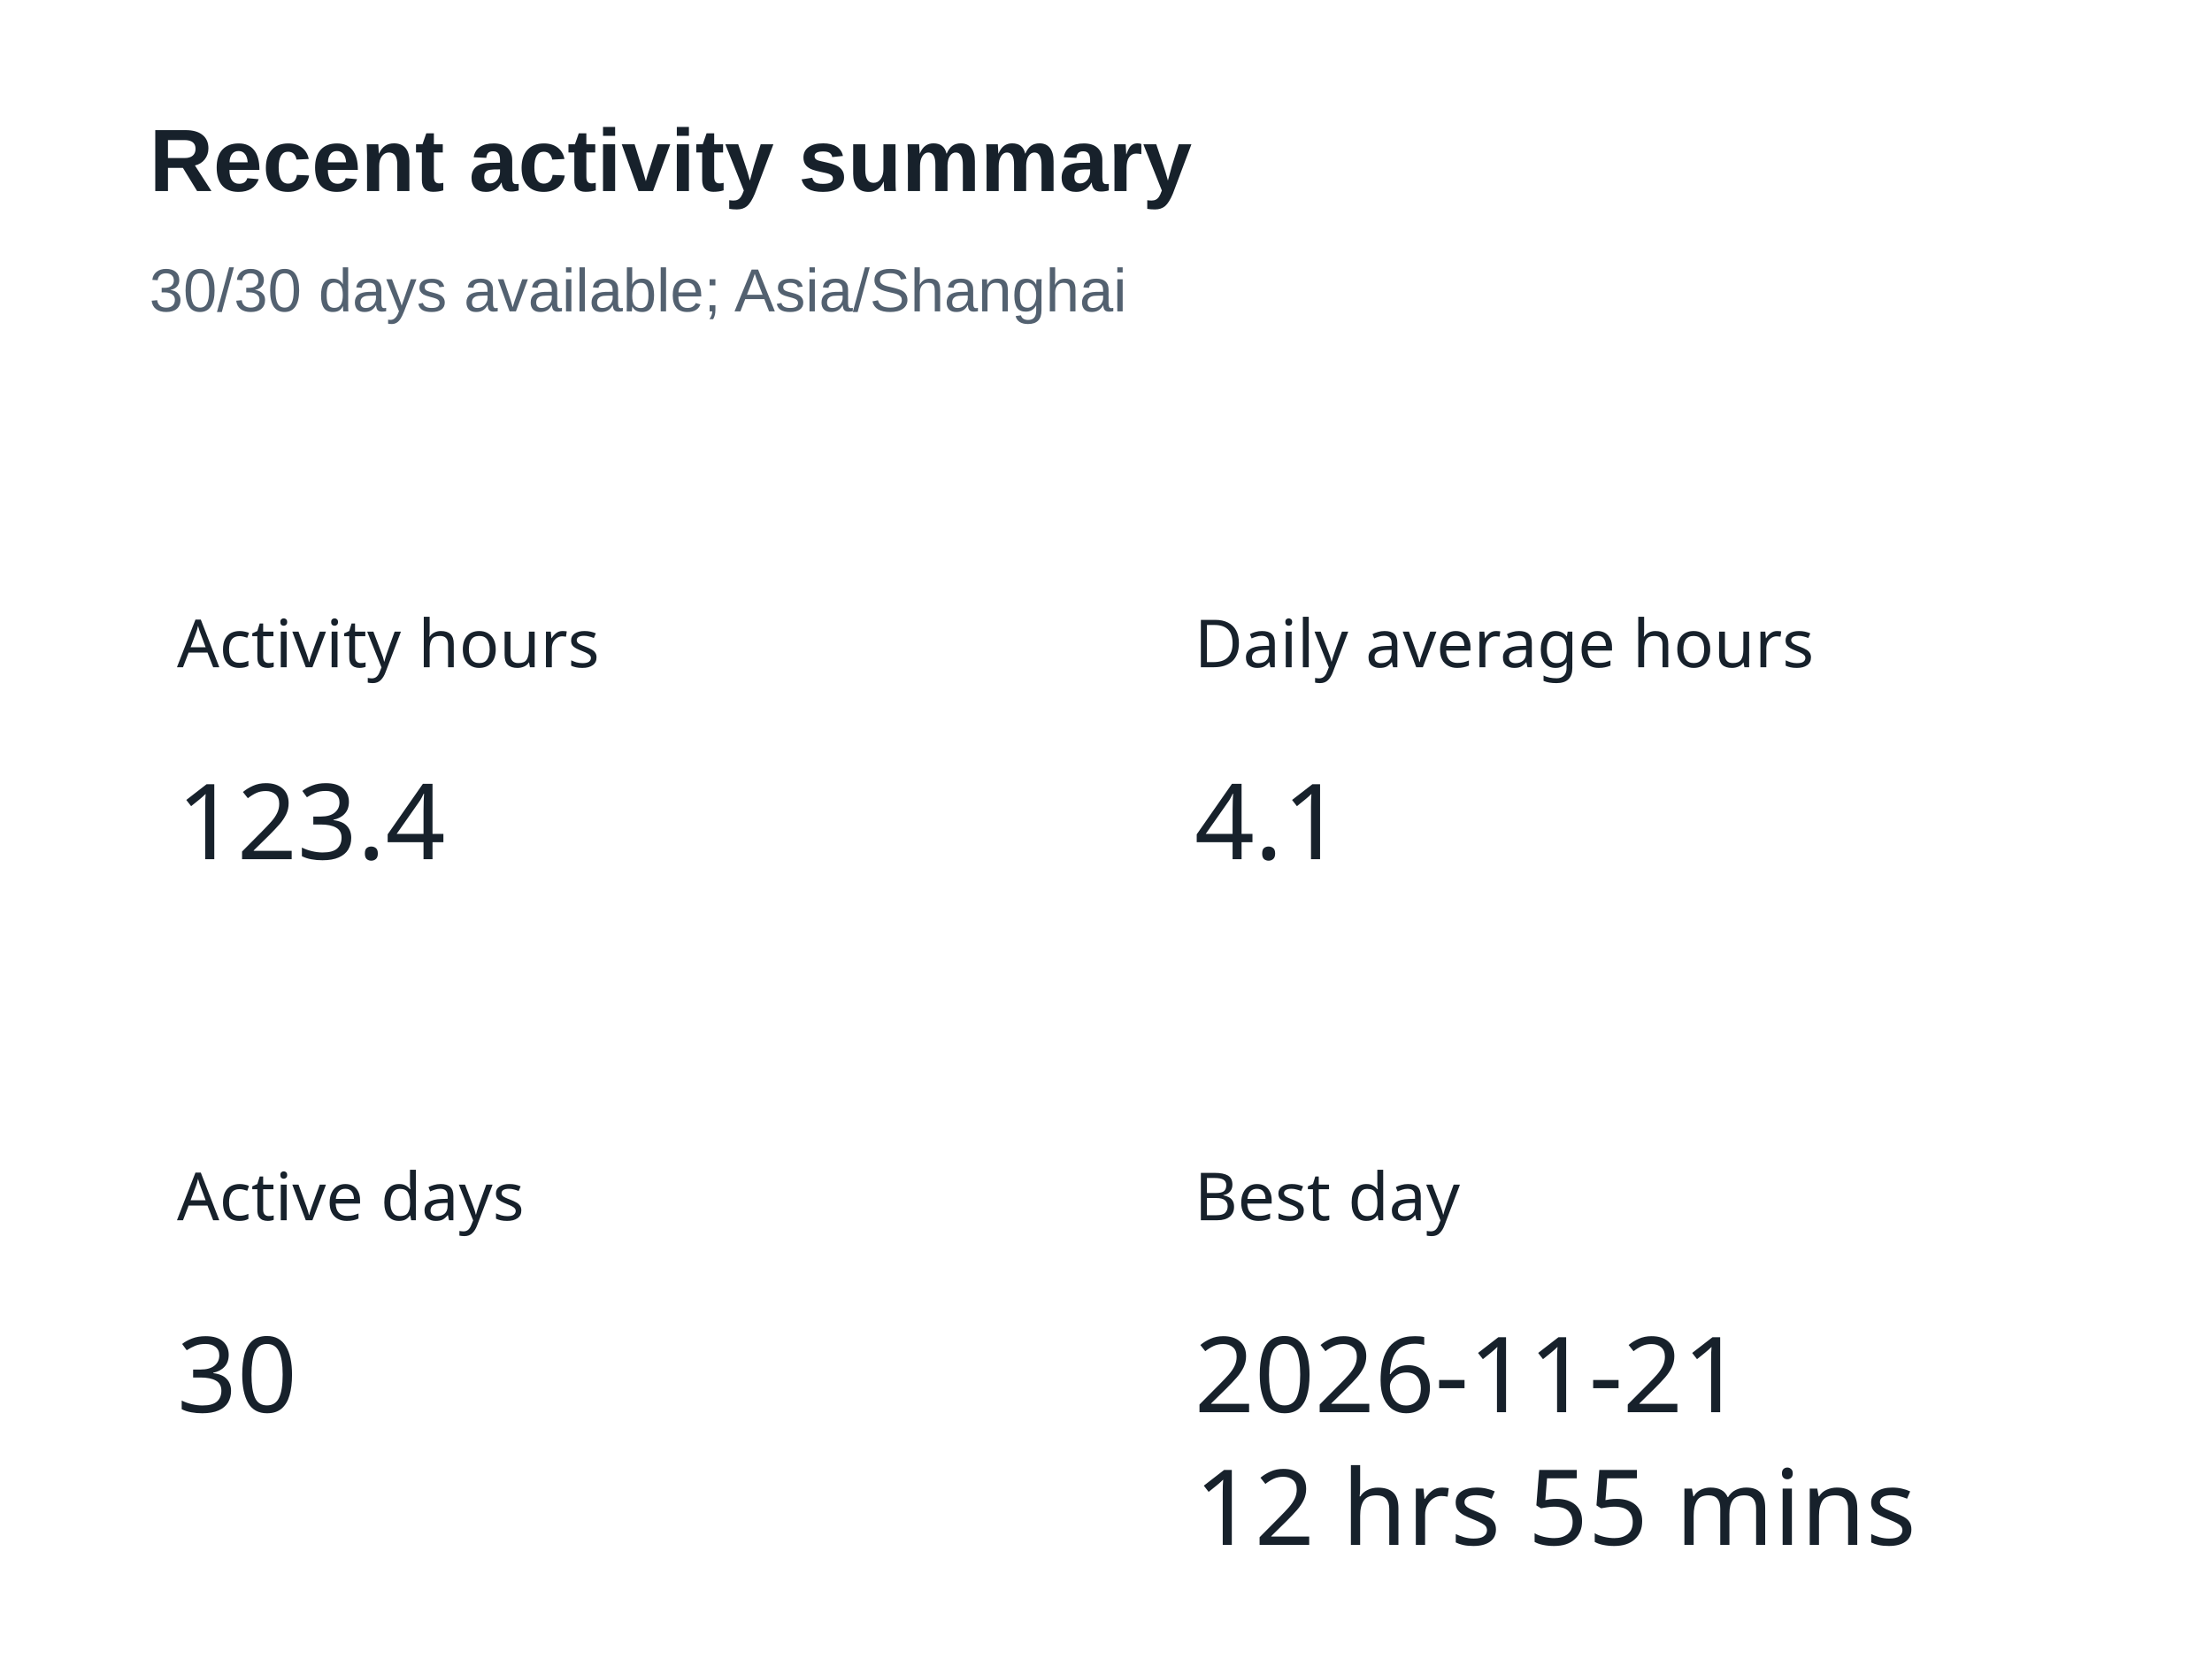
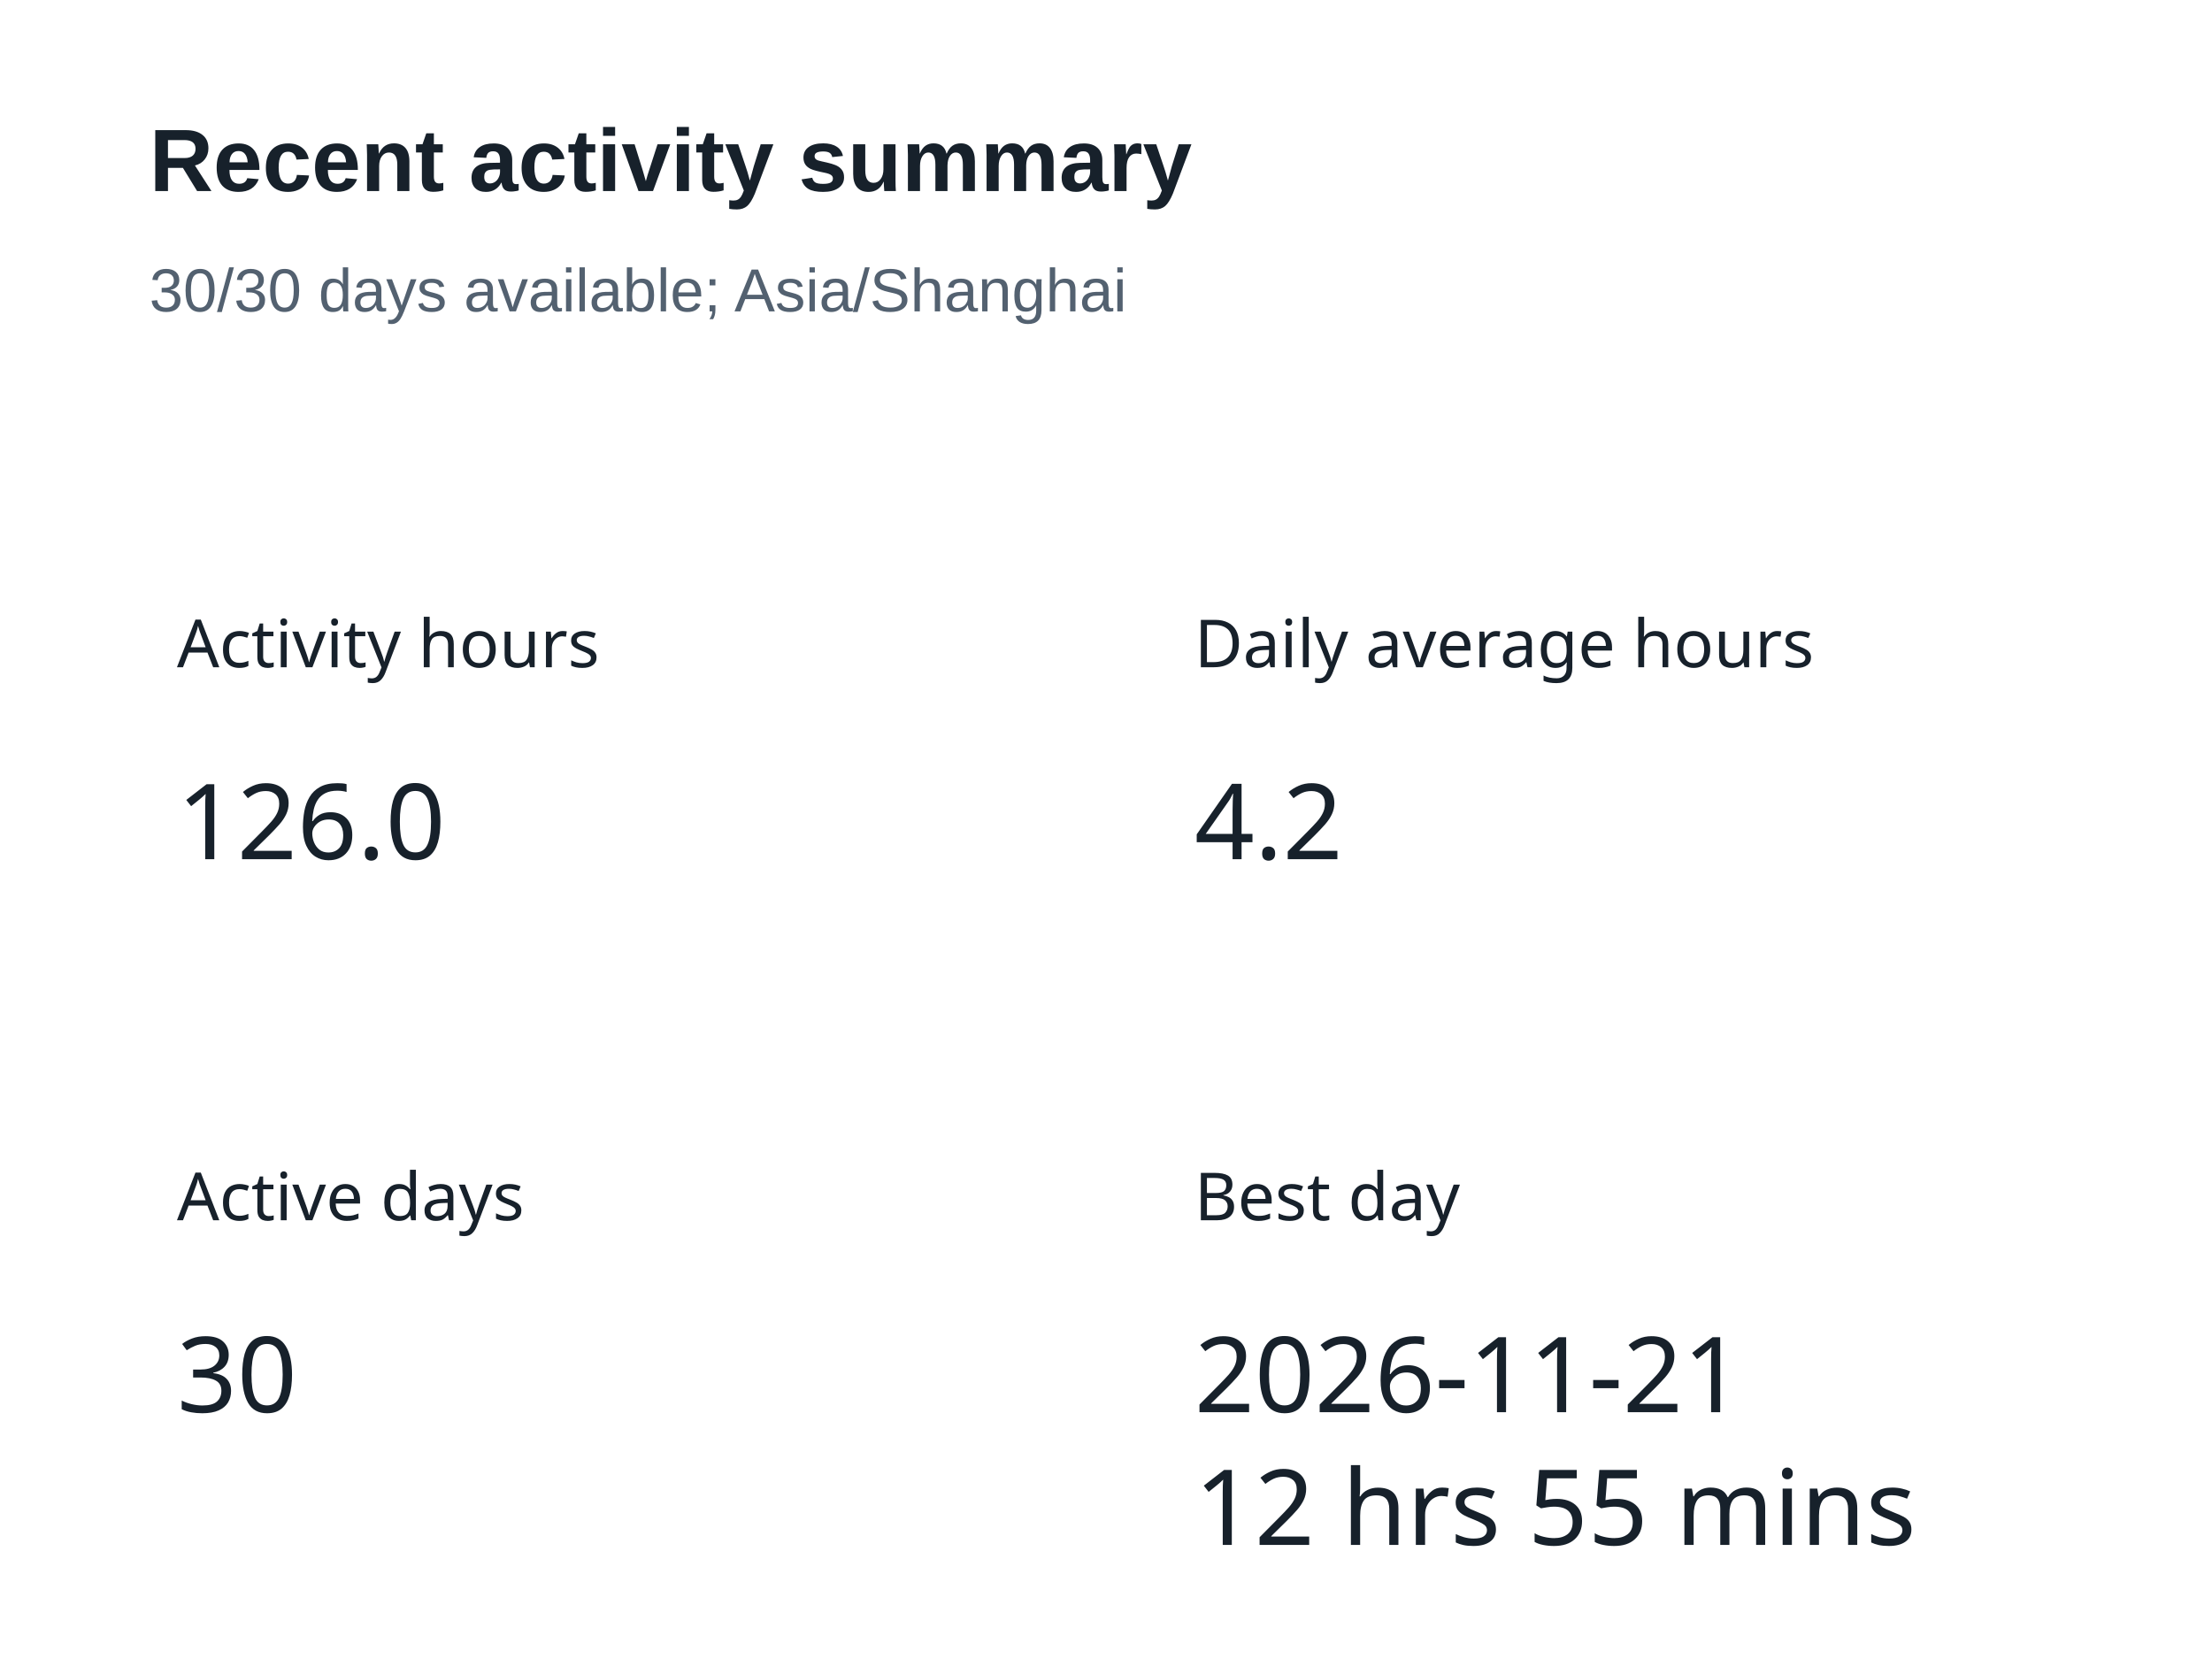
<svg xmlns="http://www.w3.org/2000/svg" width="400" height="300" version="1.1" baseProfile="full" viewBox="0 0 400 300" role="img" aria-labelledby="summary-title summary-description">
  <rect width="400" height="300" x="0" y="0" fill="#ffffff" />
  <text dominant-baseline="central" text-anchor="start" style="font-size:12px;font-family:sans-serif;" xml:space="preserve" y="6" transform="translate(32 110)" fill="#17212b">Activity hours</text>
  <path d="M0 0l47.9 0l0 24l-47.9 0Z" transform="translate(32 136)" fill="none" pointer-events="visible" class="zr5-cls-10" />
-   <text dominant-baseline="central" text-anchor="start" style="font-size:19px;font-family:sans-serif;" y="12" transform="translate(32 136)" fill="#17212b">123.4</text>
+   <text dominant-baseline="central" text-anchor="start" style="font-size:19px;font-family:sans-serif;" y="12" transform="translate(32 136)" fill="#17212b">126.0</text>
  <text dominant-baseline="central" text-anchor="start" style="font-size:12px;font-family:sans-serif;" xml:space="preserve" y="6" transform="translate(216 110)" fill="#17212b">Daily average hours</text>
  <path d="M0 0l26.6 0l0 24l-26.6 0Z" transform="translate(216 136)" fill="none" pointer-events="visible" class="zr5-cls-10" />
-   <text dominant-baseline="central" text-anchor="start" style="font-size:19px;font-family:sans-serif;" y="12" transform="translate(216 136)" fill="#17212b">4.1</text>
+   <text dominant-baseline="central" text-anchor="start" style="font-size:19px;font-family:sans-serif;" y="12" transform="translate(216 136)" fill="#17212b">4.2</text>
  <text dominant-baseline="central" text-anchor="start" style="font-size:12px;font-family:sans-serif;" xml:space="preserve" y="6" transform="translate(32 210)" fill="#17212b">Active days</text>
  <path d="M0 0l21.3 0l0 24l-21.3 0Z" transform="translate(32 236)" fill="none" pointer-events="visible" class="zr5-cls-10" />
  <text dominant-baseline="central" text-anchor="start" style="font-size:19px;font-family:sans-serif;" y="12" transform="translate(32 236)" fill="#17212b">30</text>
  <text dominant-baseline="central" text-anchor="start" style="font-size:12px;font-family:sans-serif;" xml:space="preserve" y="6" transform="translate(216 210)" fill="#17212b">Best day</text>
  <path d="M0 0l125 0l0 48l-125 0Z" transform="translate(216 236)" fill="none" pointer-events="visible" class="zr5-cls-10" />
  <text dominant-baseline="central" text-anchor="start" style="font-size:19px;font-family:sans-serif;" y="12" transform="translate(216 236)" fill="#17212b">2026-11-21</text>
  <text dominant-baseline="central" text-anchor="start" style="font-size:19px;font-family:sans-serif;" xml:space="preserve" y="36" transform="translate(216 236)" fill="#17212b">12 hrs 55 mins</text>
  <path d="M-5 -5l188.2 0l0 47l-188.2 0Z" transform="translate(27 21)" fill="rgb(0,0,0)" fill-opacity="0" stroke="#3c3c41" stroke-width="0" class="zr5-cls-11" />
  <text dominant-baseline="central" text-anchor="start" style="font-size:16px;font-family:Arial, Noto Sans CJK SC, Microsoft YaHei, sans-serif;font-weight:bold;" xml:space="preserve" y="8" transform="translate(27 21)" fill="#17212b">Recent activity summary</text>
  <text dominant-baseline="central" text-anchor="start" style="font-size:11px;font-family:Arial, Noto Sans CJK SC, Microsoft YaHei, sans-serif;" xml:space="preserve" y="31.5" transform="translate(27 21)" fill="#536170">30/30 days available; Asia/Shanghai</text>
  <style>
.zr5-cls-10:hover {
cursor:pointer;
}
.zr5-cls-11:hover {
pointer-events:none;
}



</style>
</svg>
